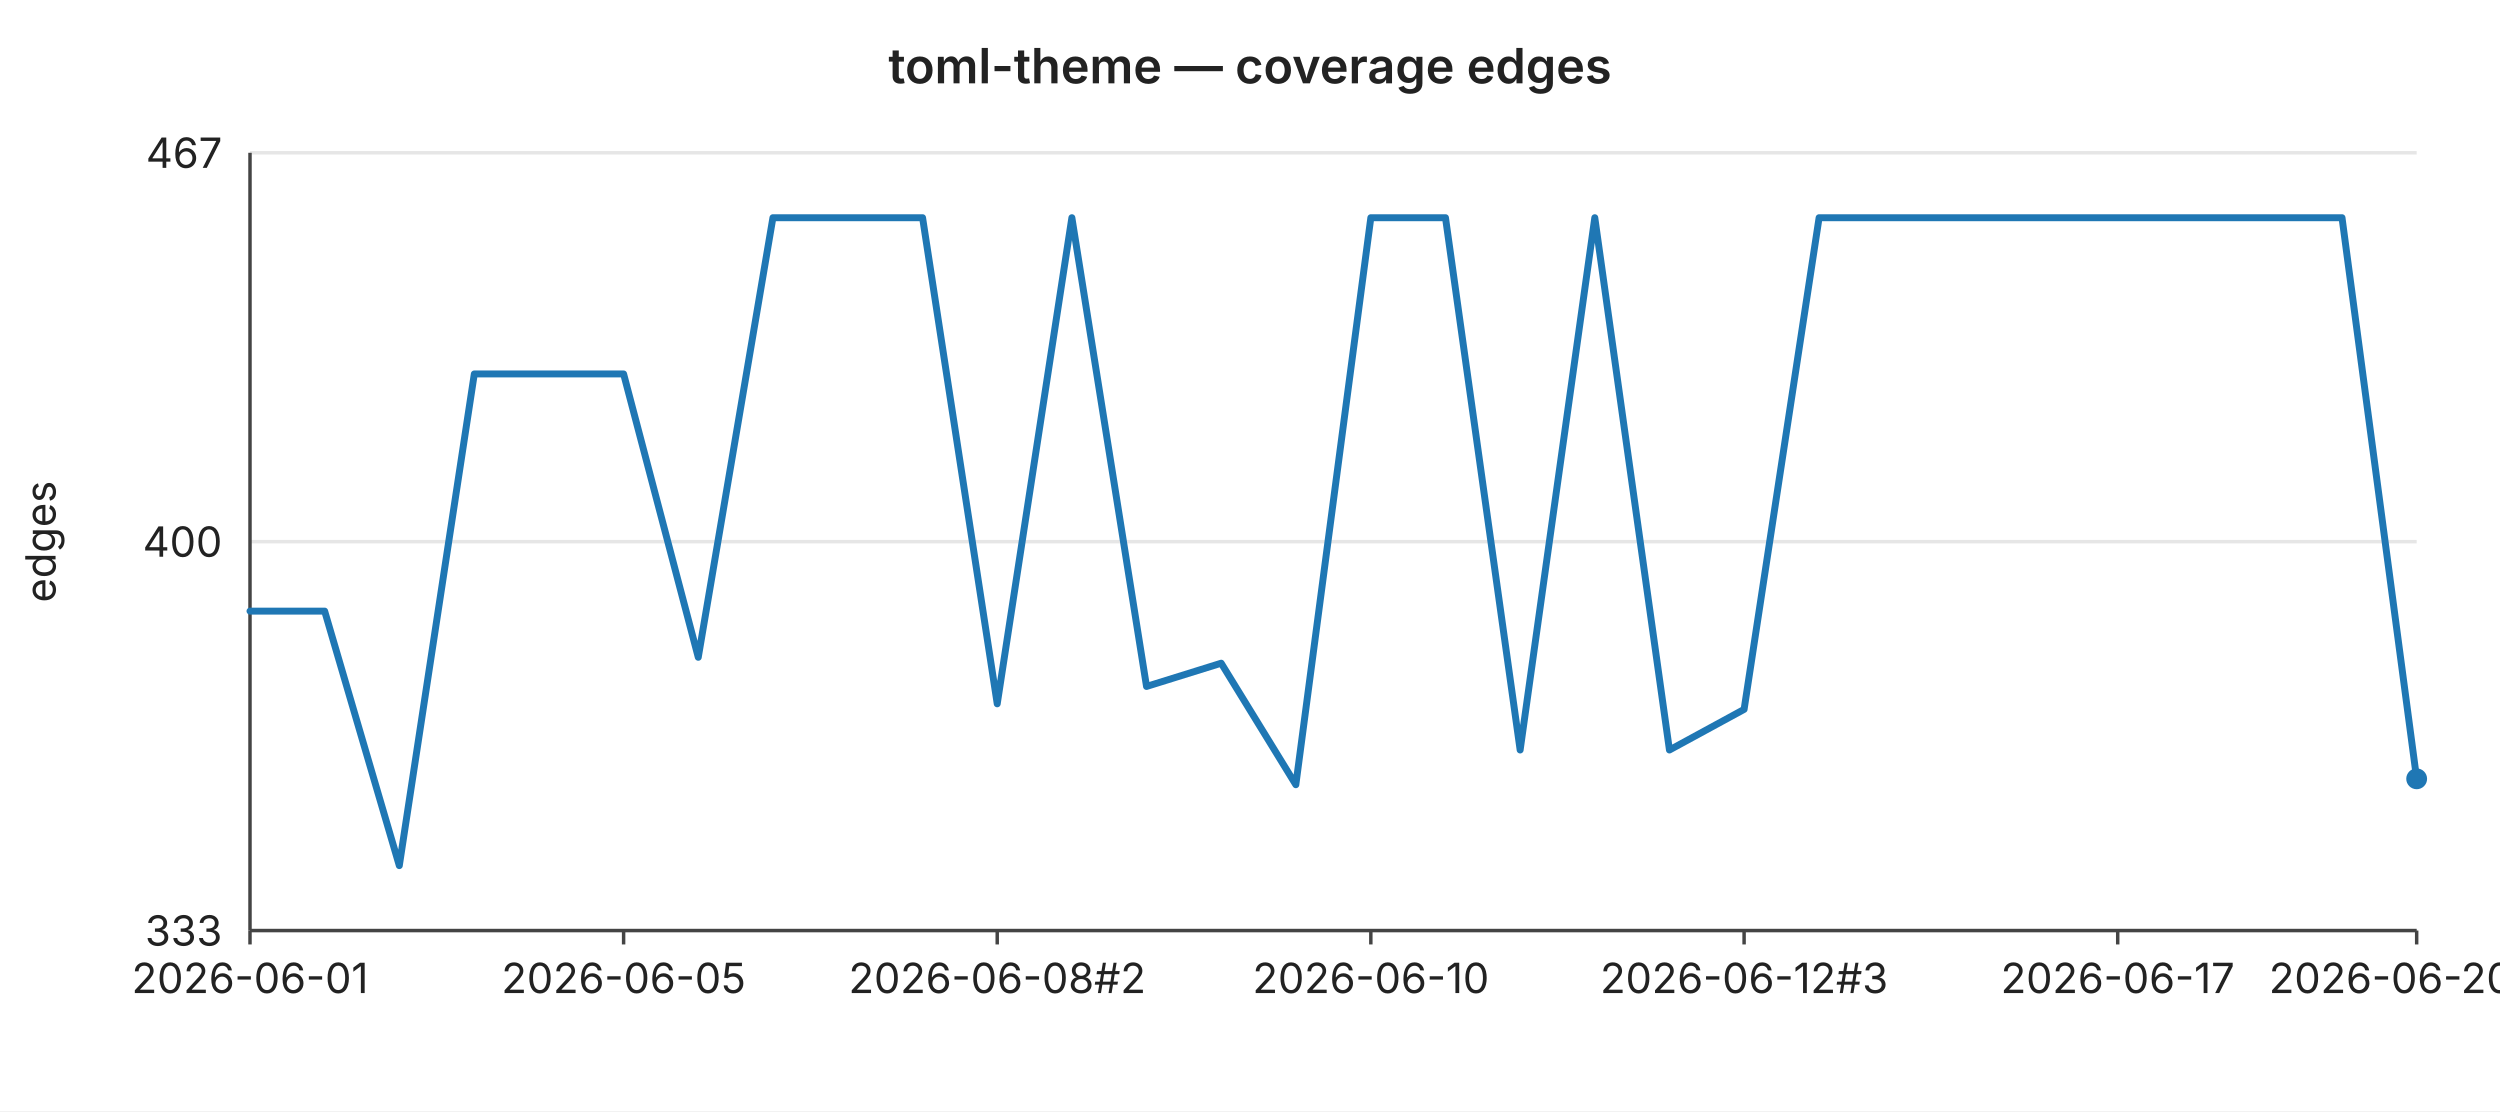
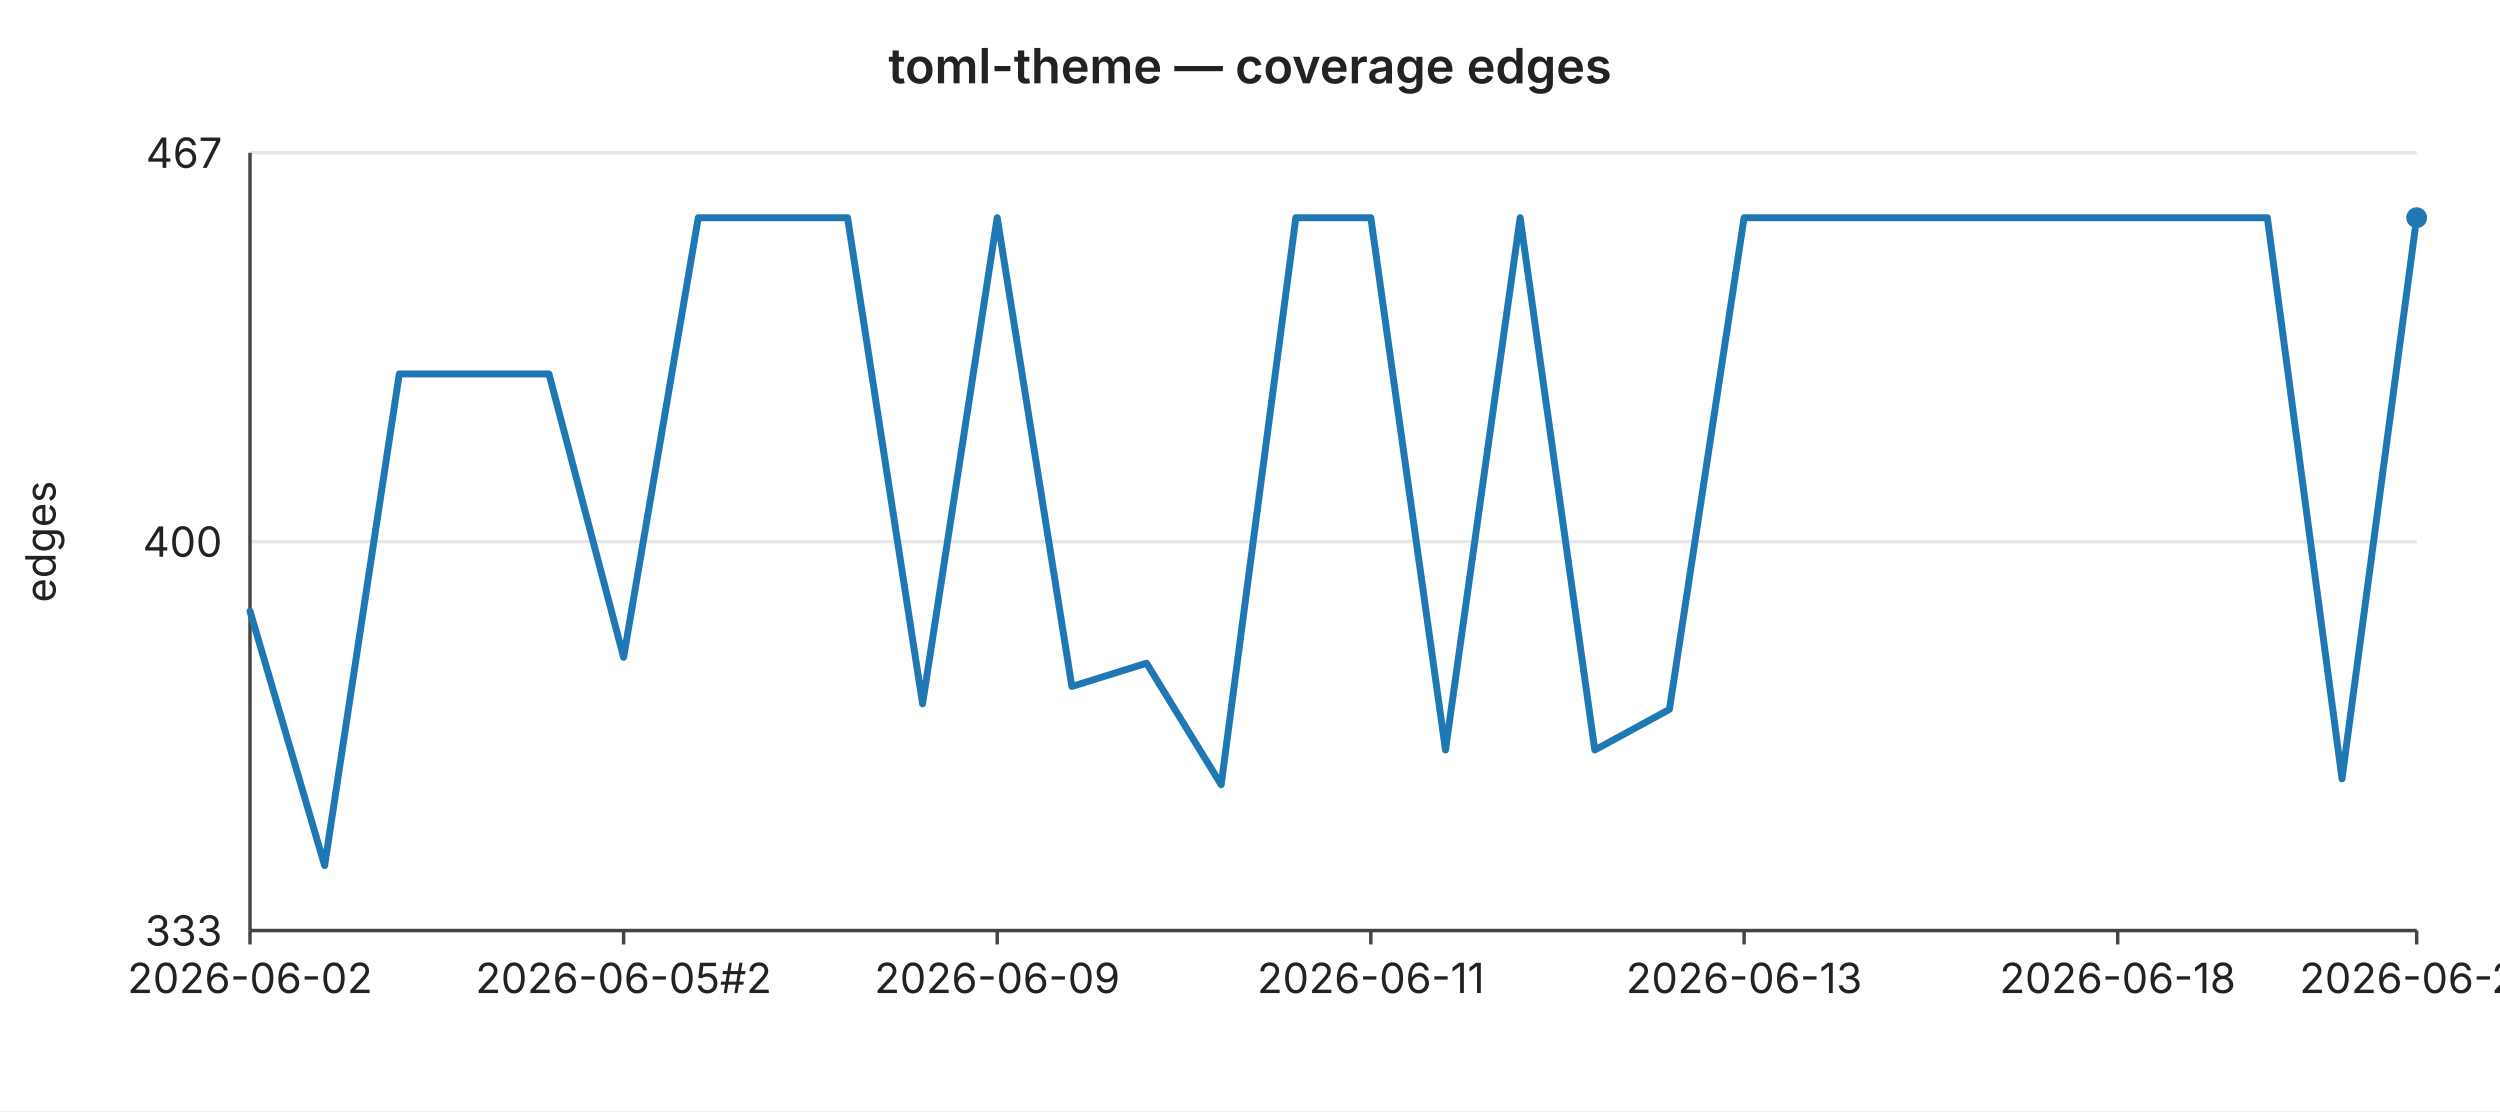
<svg xmlns="http://www.w3.org/2000/svg" width="720" height="320" viewBox="0 0 720 320" font-family="-apple-system,BlinkMacSystemFont,Segoe UI,sans-serif" font-size="12">
  <rect width="720" height="320" fill="#ffffff" />
  <text x="360" y="24" text-anchor="middle" font-size="14" font-weight="600" fill="#222">toml-theme — coverage edges</text>
  <line x1="72" y1="44.0" x2="696" y2="44.0" stroke="#e6e6e6" stroke-width="1" />
  <text x="64" y="44.0" text-anchor="end" dominant-baseline="middle" fill="#222">467</text>
  <line x1="72" y1="156.0" x2="696" y2="156.0" stroke="#e6e6e6" stroke-width="1" />
  <text x="64" y="156.0" text-anchor="end" dominant-baseline="middle" fill="#222">400</text>
  <line x1="72" y1="268.0" x2="696" y2="268.0" stroke="#e6e6e6" stroke-width="1" />
  <text x="64" y="268.0" text-anchor="end" dominant-baseline="middle" fill="#222">333</text>
  <text x="16" y="156" text-anchor="middle" fill="#222" transform="rotate(-90 16 156)">edges</text>
  <line x1="72" y1="44" x2="72" y2="268" stroke="#444" stroke-width="1" />
  <line x1="72" y1="268" x2="696" y2="268" stroke="#444" stroke-width="1" />
  <line x1="72.0" y1="268" x2="72.0" y2="272" stroke="#444" stroke-width="1" />
-   <text x="72.0" y="286" text-anchor="middle" fill="#222">2026-06-01</text>
+   <text x="72.0" y="286" text-anchor="middle" fill="#222">2026-06-02</text>
  <line x1="179.6" y1="268" x2="179.6" y2="272" stroke="#444" stroke-width="1" />
-   <text x="179.6" y="286" text-anchor="middle" fill="#222">2026-06-05</text>
+   <text x="179.6" y="286" text-anchor="middle" fill="#222">2026-06-05#2</text>
  <line x1="287.2" y1="268" x2="287.2" y2="272" stroke="#444" stroke-width="1" />
-   <text x="287.2" y="286" text-anchor="middle" fill="#222">2026-06-08#2</text>
+   <text x="287.2" y="286" text-anchor="middle" fill="#222">2026-06-09</text>
  <line x1="394.8" y1="268" x2="394.8" y2="272" stroke="#444" stroke-width="1" />
-   <text x="394.8" y="286" text-anchor="middle" fill="#222">2026-06-10</text>
+   <text x="394.8" y="286" text-anchor="middle" fill="#222">2026-06-11</text>
  <line x1="502.3" y1="268" x2="502.3" y2="272" stroke="#444" stroke-width="1" />
-   <text x="502.3" y="286" text-anchor="middle" fill="#222">2026-06-12#3</text>
+   <text x="502.3" y="286" text-anchor="middle" fill="#222">2026-06-13</text>
  <line x1="609.9" y1="268" x2="609.9" y2="272" stroke="#444" stroke-width="1" />
-   <text x="609.9" y="286" text-anchor="middle" fill="#222">2026-06-17</text>
+   <text x="609.9" y="286" text-anchor="middle" fill="#222">2026-06-18</text>
  <line x1="696.0" y1="268" x2="696.0" y2="272" stroke="#444" stroke-width="1" />
-   <text x="696.0" y="286" text-anchor="middle" fill="#222">2026-06-20#2</text>
-   <polyline fill="none" stroke="#1f77b4" stroke-width="2" stroke-linejoin="round" stroke-linecap="round" points="72.0,176.0 93.5,176.0 115.0,249.3 136.6,107.7 158.1,107.7 179.6,107.7 201.1,189.3 222.6,62.7 244.1,62.7 265.7,62.7 287.2,202.7 308.7,62.7 330.2,197.7 351.7,191.0 373.2,226.0 394.8,62.7 416.3,62.7 437.8,216.0 459.3,62.7 480.8,216.0 502.3,204.3 523.9,62.7 545.4,62.7 566.9,62.7 588.4,62.7 609.9,62.7 631.4,62.7 653.0,62.7 674.5,62.7 696.0,224.3" />
-   <circle cx="696.0" cy="224.3" r="3" fill="#1f77b4" />
+   <text x="696.0" y="286" text-anchor="middle" fill="#222">2026-06-21</text>
+   <polyline fill="none" stroke="#1f77b4" stroke-width="2" stroke-linejoin="round" stroke-linecap="round" points="72.0,176.0 93.5,249.3 115.0,107.7 136.6,107.7 158.1,107.7 179.6,189.3 201.1,62.7 222.6,62.7 244.1,62.7 265.7,202.7 287.2,62.7 308.7,197.7 330.2,191.0 351.7,226.0 373.2,62.7 394.8,62.7 416.3,216.0 437.8,62.7 459.3,216.0 480.8,204.3 502.3,62.7 523.9,62.7 545.4,62.7 566.9,62.7 588.4,62.7 609.9,62.7 631.4,62.7 653.0,62.7 674.5,224.3 696.0,62.7" />
+   <circle cx="696.0" cy="62.7" r="3" fill="#1f77b4" />
</svg>
